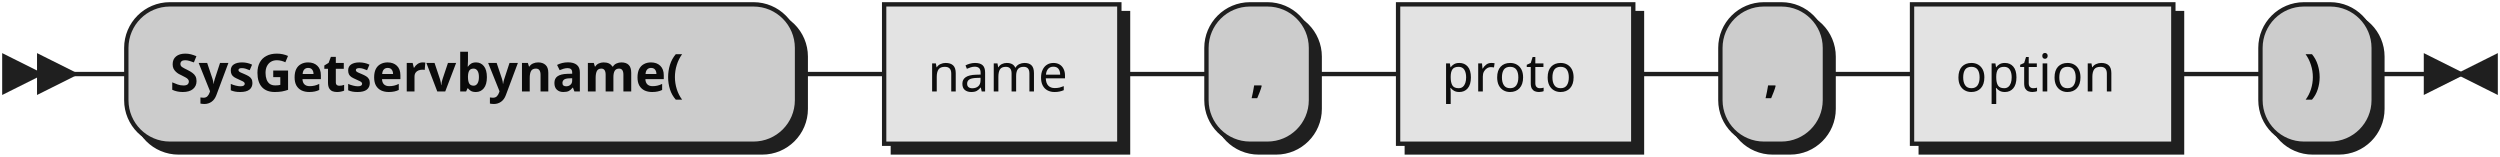
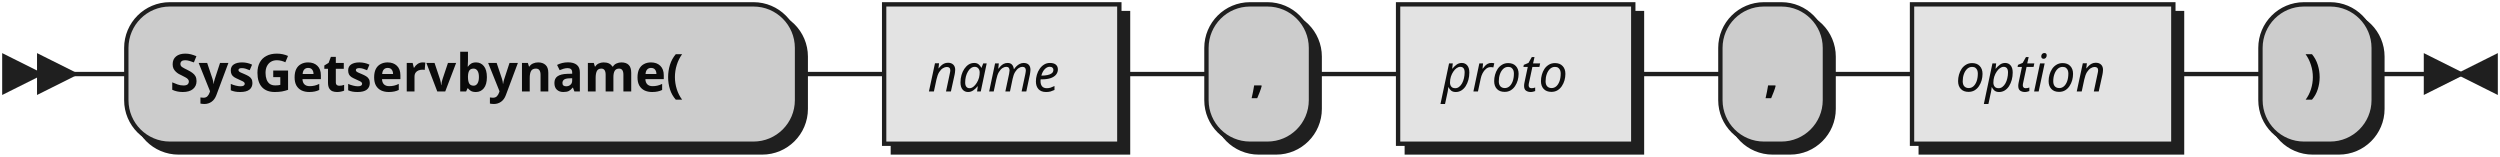
- <svg xmlns="http://www.w3.org/2000/svg" xmlns:xlink="http://www.w3.org/1999/xlink" width="574" height="36">
+ <svg xmlns="http://www.w3.org/2000/svg" width="574" height="36">
  <defs>
    <style type="text/css">
               @namespace "http://www.w3.org/2000/svg";
               .line                 {fill: none; stroke: #1F1F1F;}
               .bold-line            {stroke: #0A0A0A; shape-rendering: crispEdges; stroke-width:
               2; }
               .thin-line            {stroke: #0F0F0F; shape-rendering: crispEdges}
               .filled               {fill: #1F1F1F; stroke: none;}
               text.terminal         {font-family: Verdana, Sans-serif;
               font-size: 12px;
               fill: #0A0A0A;
               font-weight: bold;
               }
-                text.nonterminal      {font-family: Verdana, Sans-serif;
+                text.nonterminal      {font-family: Verdana, Sans-serif; font-style: italic;
               font-size: 12px;
               fill: #0D0D0D;
               }
               text.regexp           {font-family: Verdana, Sans-serif;
               font-size: 12px;
               fill: #0F0F0F;
               }
               rect, circle, polygon {fill: #1F1F1F; stroke: #1F1F1F;}
               rect.terminal         {fill: #CCCCCC; stroke: #1F1F1F;}
               rect.nonterminal      {fill: #E3E3E3; stroke: #1F1F1F;}
               rect.text             {fill: none; stroke: none;}    
               polygon.regexp        {fill: #EFEFEF; stroke: #1F1F1F;}
               
            </style>
  </defs>
  <polygon points="9 17 1 13 1 21" />
  <polygon points="17 17 9 13 9 21" />
  <rect x="31" y="3" width="154" height="32" rx="10" />
  <rect x="29" y="1" width="154" height="32" class="terminal" rx="10" />
  <text class="terminal" x="39" y="21">SysGetservbyname(</text>
-   <a xlink:href="#name" xlink:title="name">
-     <rect x="205" y="3" width="54" height="32" />
-     <rect x="203" y="1" width="54" height="32" class="nonterminal" />
-     <text class="nonterminal" x="213" y="21">name</text>
-   </a>
+   <rect x="205" y="3" width="54" height="32" />
+   <rect x="203" y="1" width="54" height="32" class="nonterminal" />
+   <text class="nonterminal" x="213" y="21">name</text>
  <rect x="279" y="3" width="24" height="32" rx="10" />
  <rect x="277" y="1" width="24" height="32" class="terminal" rx="10" />
  <text class="terminal" x="287" y="21">,</text>
-   <a xlink:href="#proto" xlink:title="proto">
-     <rect x="323" y="3" width="54" height="32" />
-     <rect x="321" y="1" width="54" height="32" class="nonterminal" />
-     <text class="nonterminal" x="331" y="21">proto</text>
-   </a>
+   <rect x="323" y="3" width="54" height="32" />
+   <rect x="321" y="1" width="54" height="32" class="nonterminal" />
+   <text class="nonterminal" x="331" y="21">proto</text>
  <rect x="397" y="3" width="24" height="32" rx="10" />
  <rect x="395" y="1" width="24" height="32" class="terminal" rx="10" />
  <text class="terminal" x="405" y="21">,</text>
-   <a xlink:href="#option" xlink:title="option">
-     <rect x="441" y="3" width="60" height="32" />
-     <rect x="439" y="1" width="60" height="32" class="nonterminal" />
-     <text class="nonterminal" x="449" y="21">option</text>
-   </a>
+   <rect x="441" y="3" width="60" height="32" />
+   <rect x="439" y="1" width="60" height="32" class="nonterminal" />
+   <text class="nonterminal" x="449" y="21">option</text>
  <rect x="521" y="3" width="26" height="32" rx="10" />
  <rect x="519" y="1" width="26" height="32" class="terminal" rx="10" />
  <text class="terminal" x="529" y="21">)</text>
  <path class="line" d="m17 17 h2 m0 0 h10 m154 0 h10 m0 0 h10 m54 0 h10 m0 0 h10 m24 0 h10 m0 0 h10 m54 0 h10 m0 0 h10 m24 0 h10 m0 0 h10 m60 0 h10 m0 0 h10 m26 0 h10 m3 0 h-3" />
  <polygon points="565 17 573 13 573 21" />
  <polygon points="565 17 557 13 557 21" />
</svg>
